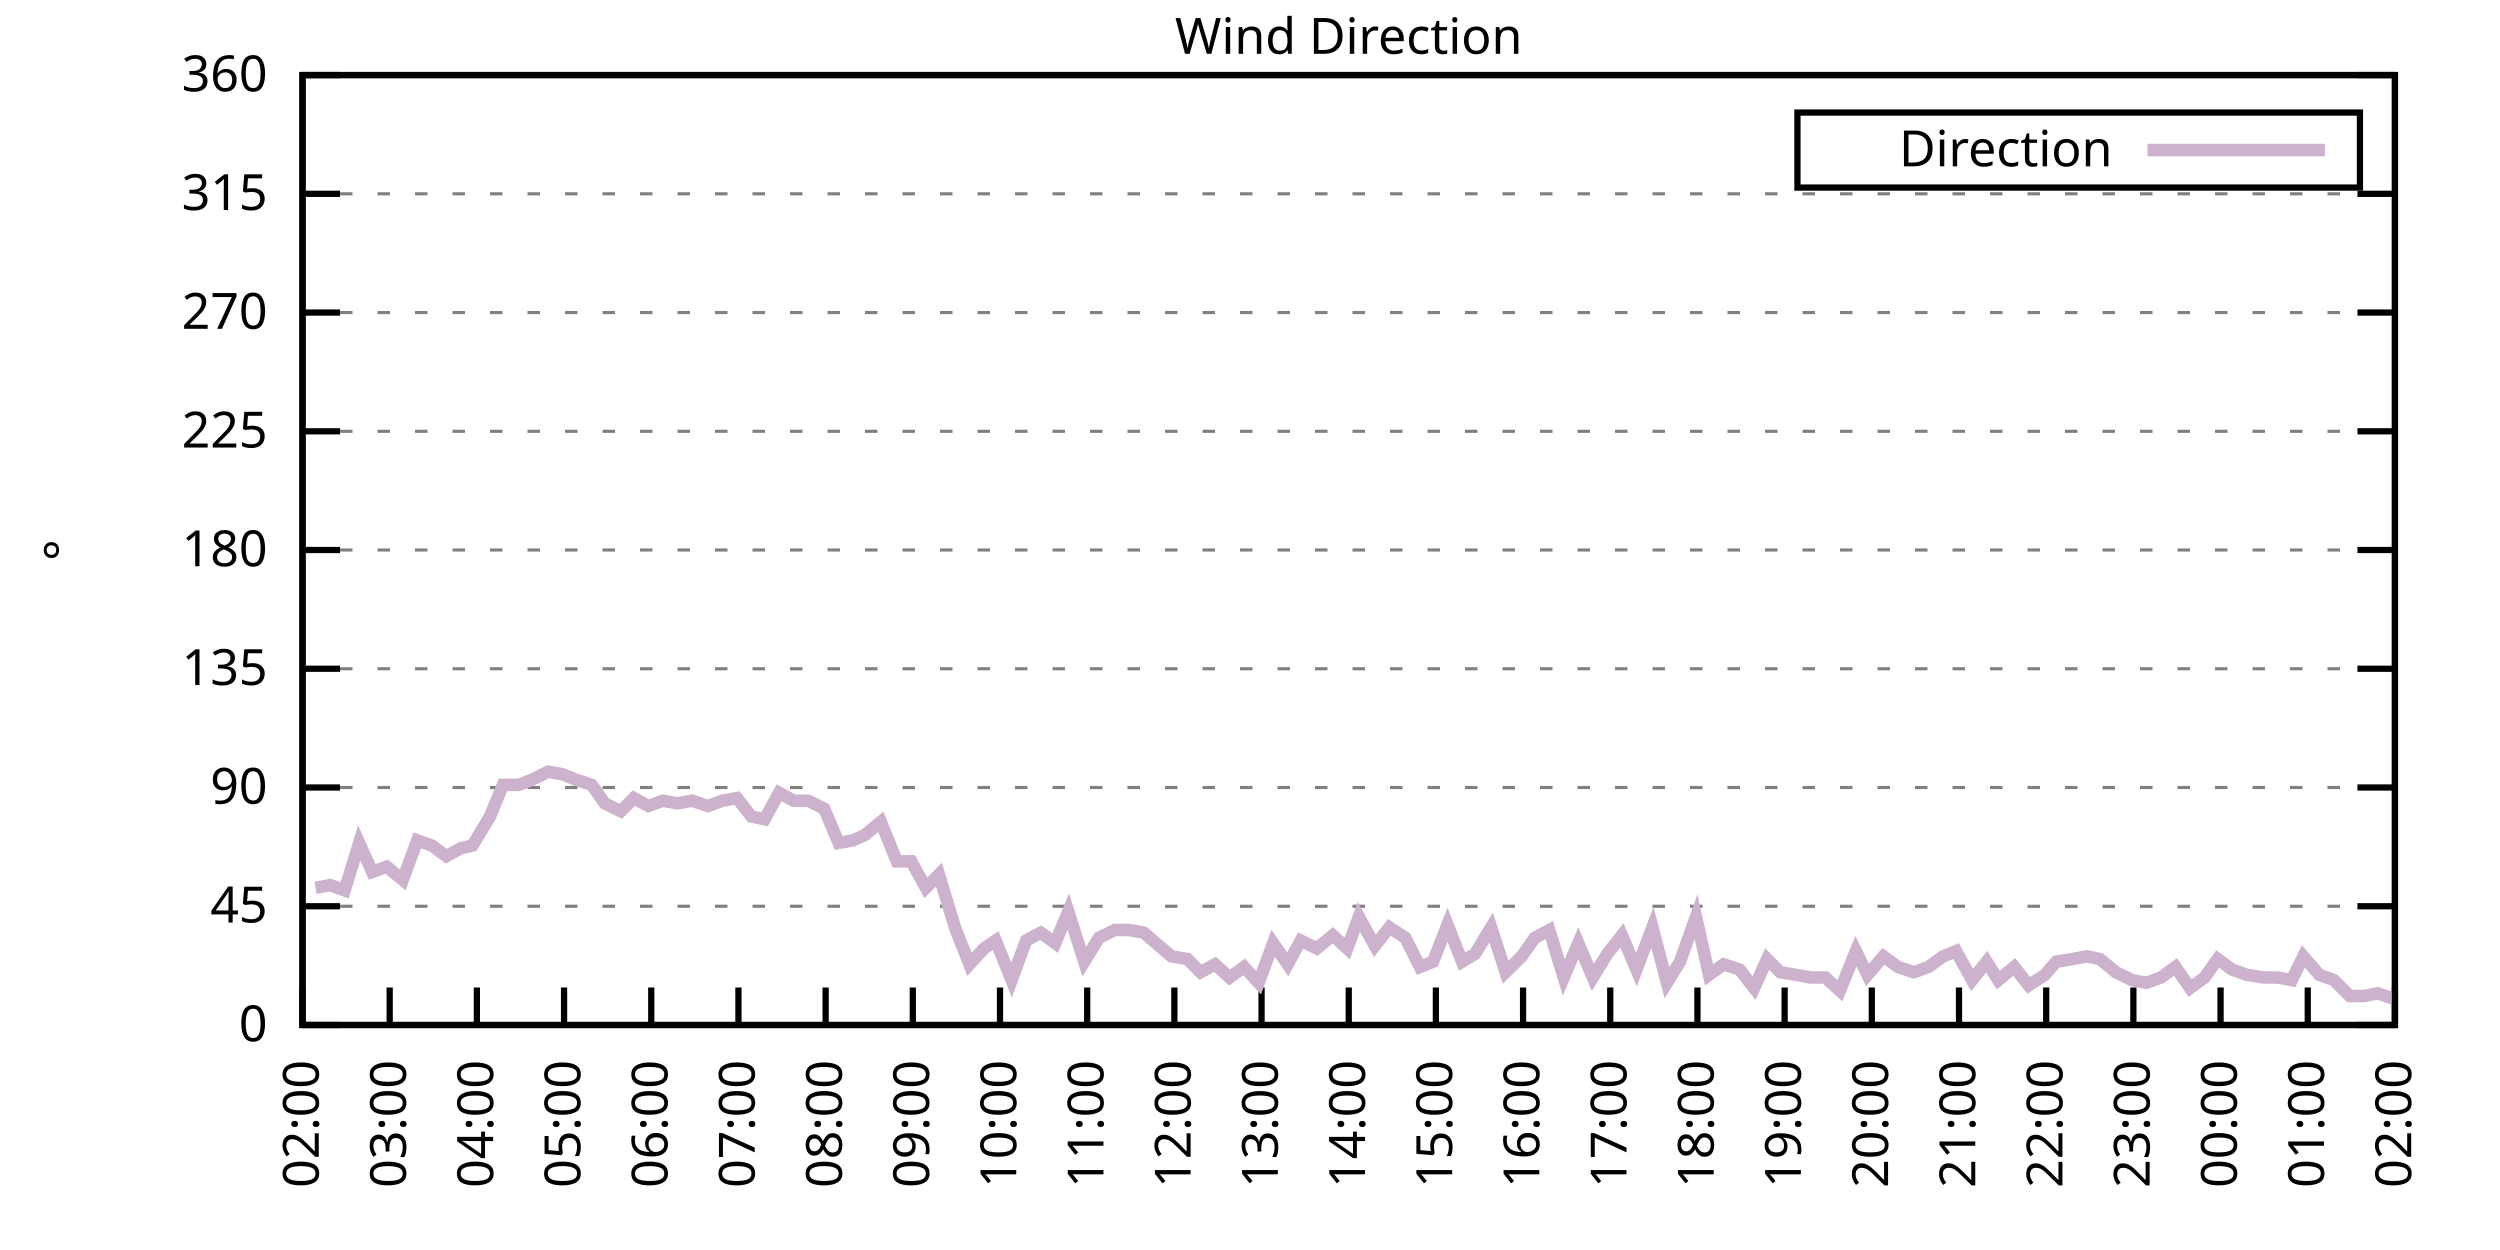
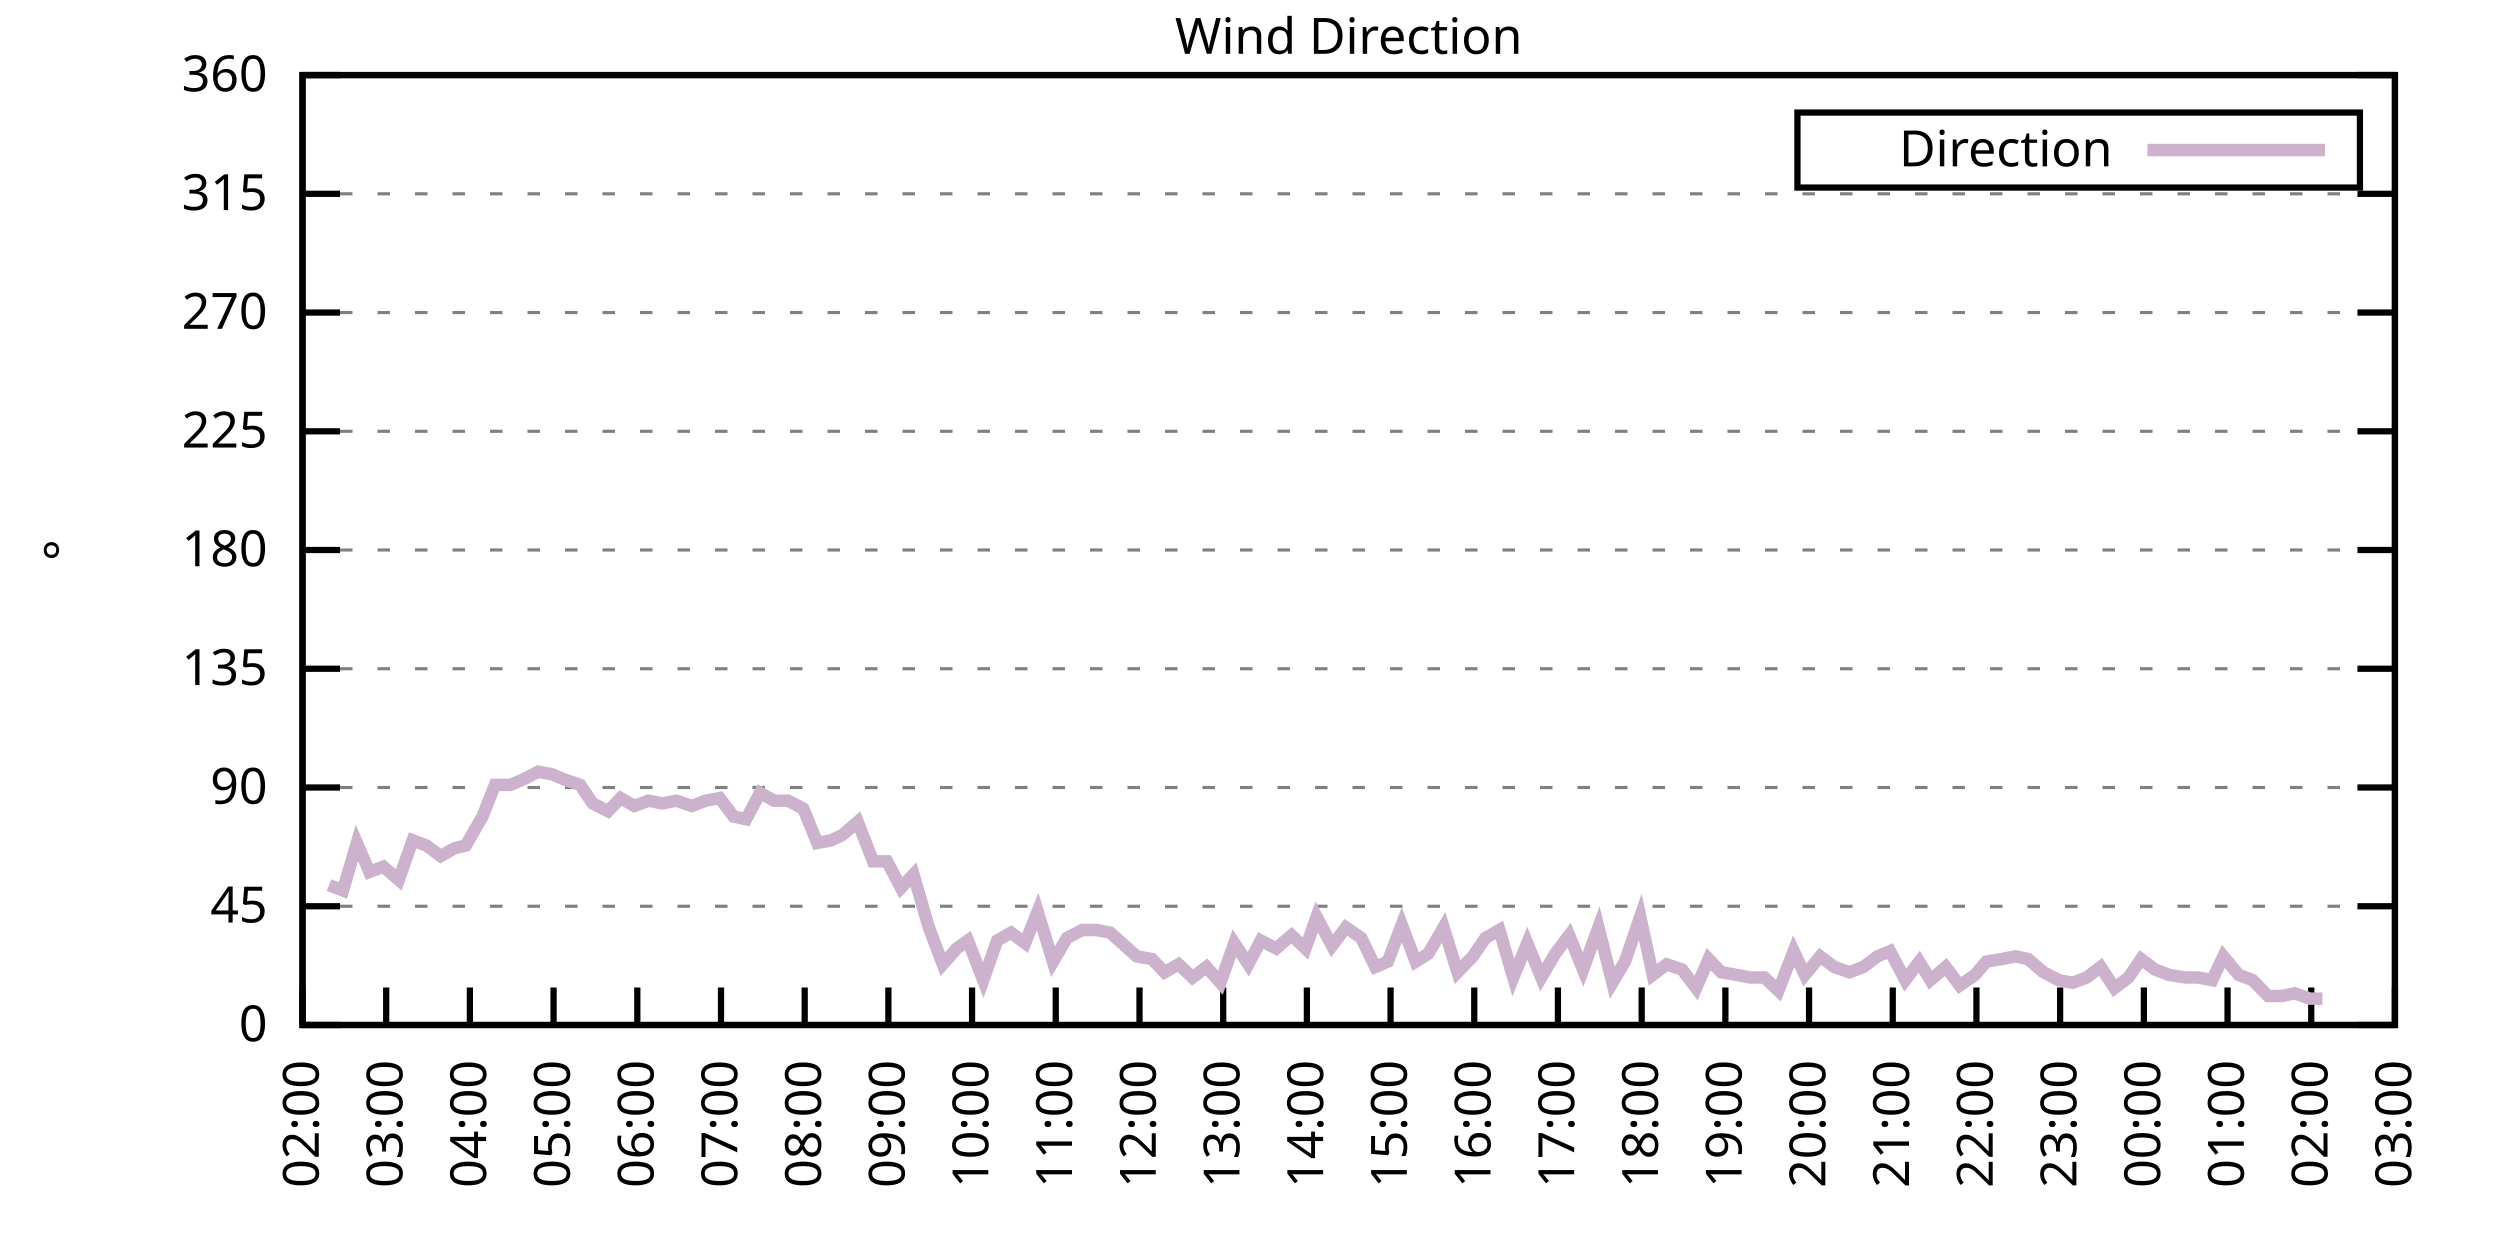
<svg xmlns="http://www.w3.org/2000/svg" xmlns:xlink="http://www.w3.org/1999/xlink" width="400" height="200" viewBox="0 0 400 200">
  <g id="gnuplot_canvas">
    <rect x="0" y="0" width="400" height="200" fill="none" />
    <defs>
      <circle id="gpDot" r="0.5" stroke-width="0.5" stroke="currentColor" />
      <path id="gpPt0" stroke-width="0.333" stroke="currentColor" d="M-1,0 h2 M0,-1 v2" />
      <path id="gpPt1" stroke-width="0.333" stroke="currentColor" d="M-1,-1 L1,1 M1,-1 L-1,1" />
      <path id="gpPt2" stroke-width="0.333" stroke="currentColor" d="M-1,0 L1,0 M0,-1 L0,1 M-1,-1 L1,1 M-1,1 L1,-1" />
      <rect id="gpPt3" stroke-width="0.333" stroke="currentColor" x="-1" y="-1" width="2" height="2" />
      <rect id="gpPt4" stroke-width="0.333" stroke="currentColor" fill="currentColor" x="-1" y="-1" width="2" height="2" />
      <circle id="gpPt5" stroke-width="0.333" stroke="currentColor" cx="0" cy="0" r="1" />
      <use xlink:href="#gpPt5" id="gpPt6" fill="currentColor" stroke="none" />
      <path id="gpPt7" stroke-width="0.333" stroke="currentColor" d="M0,-1.33 L-1.33,0.67 L1.33,0.67 z" />
      <use xlink:href="#gpPt7" id="gpPt8" fill="currentColor" stroke="none" />
      <use xlink:href="#gpPt7" id="gpPt9" stroke="currentColor" transform="rotate(180)" />
      <use xlink:href="#gpPt9" id="gpPt10" fill="currentColor" stroke="none" />
      <use xlink:href="#gpPt3" id="gpPt11" stroke="currentColor" transform="rotate(45)" />
      <use xlink:href="#gpPt11" id="gpPt12" fill="currentColor" stroke="none" />
      <path id="gpPt13" stroke-width="0.333" stroke="currentColor" d="M0,1.330 L1.265,0.411 L0.782,-1.067 L-0.782,-1.076 L-1.265,0.411 z" />
      <use xlink:href="#gpPt13" id="gpPt14" fill="currentColor" stroke="none" />
      <filter id="textbox" filterUnits="objectBoundingBox" x="0" y="0" height="1" width="1">
        <feFlood flood-color="white" flood-opacity="1" result="bgnd" />
        <feComposite in="SourceGraphic" in2="bgnd" operator="atop" />
      </filter>
      <filter id="greybox" filterUnits="objectBoundingBox" x="0" y="0" height="1" width="1">
        <feFlood flood-color="lightgrey" flood-opacity="1" result="grey" />
        <feComposite in="SourceGraphic" in2="grey" operator="atop" />
      </filter>
    </defs>
    <g fill="none" color="white" stroke="currentColor" stroke-width="1.00" stroke-linecap="butt" stroke-linejoin="miter">
</g>
    <g fill="none" color="black" stroke="currentColor" stroke-width="1.00" stroke-linecap="butt" stroke-linejoin="miter">
      <g stroke="none" shape-rendering="crispEdges">
        <polygon fill="rgb(255, 255, 255)" points="48.40,164.00 383.18,164.00 383.18,12.02 48.40,12.02 " />
      </g>
    </g>
    <g fill="none" color="black" stroke="currentColor" stroke-width="1.00" stroke-linecap="butt" stroke-linejoin="miter">
</g>
    <g fill="none" color="black" stroke="black" stroke-width="0.50" stroke-linecap="butt" stroke-linejoin="miter">
</g>
    <g fill="none" color="gray" stroke="currentColor" stroke-width="0.50" stroke-linecap="butt" stroke-linejoin="miter">
      <path stroke="gray" stroke-dasharray="2,4" class="gridline" d="M48.40,164.00 L383.19,164.00  " />
    </g>
    <g fill="none" color="gray" stroke="gray" stroke-width="1.00" stroke-linecap="butt" stroke-linejoin="miter">
</g>
    <g fill="none" color="black" stroke="currentColor" stroke-width="1.00" stroke-linecap="butt" stroke-linejoin="miter">
      <path stroke="black" d="M48.40,164.00 L54.40,164.00 M383.19,164.00 L377.19,164.00  " />
      <g transform="translate(42.80,166.60)" stroke="none" fill="black" font-family="Sans" font-size="8.00" text-anchor="end">
        <text>
          <tspan font-family="Sans"> 0</tspan>
        </text>
      </g>
    </g>
    <g fill="none" color="black" stroke="currentColor" stroke-width="1.00" stroke-linecap="butt" stroke-linejoin="miter">
</g>
    <g fill="none" color="black" stroke="black" stroke-width="0.50" stroke-linecap="butt" stroke-linejoin="miter">
</g>
    <g fill="none" color="gray" stroke="currentColor" stroke-width="0.50" stroke-linecap="butt" stroke-linejoin="miter">
      <path stroke="gray" stroke-dasharray="2,4" class="gridline" d="M48.40,145.00 L383.19,145.00  " />
    </g>
    <g fill="none" color="gray" stroke="gray" stroke-width="1.00" stroke-linecap="butt" stroke-linejoin="miter">
</g>
    <g fill="none" color="black" stroke="currentColor" stroke-width="1.00" stroke-linecap="butt" stroke-linejoin="miter">
      <path stroke="black" d="M48.40,145.00 L54.40,145.00 M383.19,145.00 L377.19,145.00  " />
      <g transform="translate(42.80,147.60)" stroke="none" fill="black" font-family="Sans" font-size="8.00" text-anchor="end">
        <text>
          <tspan font-family="Sans"> 45</tspan>
        </text>
      </g>
    </g>
    <g fill="none" color="black" stroke="currentColor" stroke-width="1.00" stroke-linecap="butt" stroke-linejoin="miter">
</g>
    <g fill="none" color="black" stroke="black" stroke-width="0.50" stroke-linecap="butt" stroke-linejoin="miter">
</g>
    <g fill="none" color="gray" stroke="currentColor" stroke-width="0.50" stroke-linecap="butt" stroke-linejoin="miter">
      <path stroke="gray" stroke-dasharray="2,4" class="gridline" d="M48.40,126.00 L383.19,126.00  " />
    </g>
    <g fill="none" color="gray" stroke="gray" stroke-width="1.00" stroke-linecap="butt" stroke-linejoin="miter">
</g>
    <g fill="none" color="black" stroke="currentColor" stroke-width="1.00" stroke-linecap="butt" stroke-linejoin="miter">
      <path stroke="black" d="M48.40,126.00 L54.40,126.00 M383.19,126.00 L377.19,126.00  " />
      <g transform="translate(42.80,128.60)" stroke="none" fill="black" font-family="Sans" font-size="8.00" text-anchor="end">
        <text>
          <tspan font-family="Sans"> 90</tspan>
        </text>
      </g>
    </g>
    <g fill="none" color="black" stroke="currentColor" stroke-width="1.00" stroke-linecap="butt" stroke-linejoin="miter">
</g>
    <g fill="none" color="black" stroke="black" stroke-width="0.50" stroke-linecap="butt" stroke-linejoin="miter">
</g>
    <g fill="none" color="gray" stroke="currentColor" stroke-width="0.50" stroke-linecap="butt" stroke-linejoin="miter">
      <path stroke="gray" stroke-dasharray="2,4" class="gridline" d="M48.40,107.00 L383.19,107.00  " />
    </g>
    <g fill="none" color="gray" stroke="gray" stroke-width="1.00" stroke-linecap="butt" stroke-linejoin="miter">
</g>
    <g fill="none" color="black" stroke="currentColor" stroke-width="1.00" stroke-linecap="butt" stroke-linejoin="miter">
      <path stroke="black" d="M48.40,107.00 L54.40,107.00 M383.19,107.00 L377.19,107.00  " />
      <g transform="translate(42.80,109.60)" stroke="none" fill="black" font-family="Sans" font-size="8.00" text-anchor="end">
        <text>
          <tspan font-family="Sans"> 135</tspan>
        </text>
      </g>
    </g>
    <g fill="none" color="black" stroke="currentColor" stroke-width="1.00" stroke-linecap="butt" stroke-linejoin="miter">
</g>
    <g fill="none" color="black" stroke="black" stroke-width="0.50" stroke-linecap="butt" stroke-linejoin="miter">
</g>
    <g fill="none" color="gray" stroke="currentColor" stroke-width="0.50" stroke-linecap="butt" stroke-linejoin="miter">
      <path stroke="gray" stroke-dasharray="2,4" class="gridline" d="M48.40,88.00 L383.19,88.00  " />
    </g>
    <g fill="none" color="gray" stroke="gray" stroke-width="1.00" stroke-linecap="butt" stroke-linejoin="miter">
</g>
    <g fill="none" color="black" stroke="currentColor" stroke-width="1.00" stroke-linecap="butt" stroke-linejoin="miter">
      <path stroke="black" d="M48.40,88.00 L54.40,88.00 M383.19,88.00 L377.19,88.00  " />
      <g transform="translate(42.80,90.60)" stroke="none" fill="black" font-family="Sans" font-size="8.00" text-anchor="end">
        <text>
          <tspan font-family="Sans"> 180</tspan>
        </text>
      </g>
    </g>
    <g fill="none" color="black" stroke="currentColor" stroke-width="1.00" stroke-linecap="butt" stroke-linejoin="miter">
</g>
    <g fill="none" color="black" stroke="black" stroke-width="0.50" stroke-linecap="butt" stroke-linejoin="miter">
</g>
    <g fill="none" color="gray" stroke="currentColor" stroke-width="0.50" stroke-linecap="butt" stroke-linejoin="miter">
      <path stroke="gray" stroke-dasharray="2,4" class="gridline" d="M48.40,69.01 L383.19,69.01  " />
    </g>
    <g fill="none" color="gray" stroke="gray" stroke-width="1.00" stroke-linecap="butt" stroke-linejoin="miter">
</g>
    <g fill="none" color="black" stroke="currentColor" stroke-width="1.00" stroke-linecap="butt" stroke-linejoin="miter">
      <path stroke="black" d="M48.40,69.01 L54.40,69.01 M383.19,69.01 L377.19,69.01  " />
      <g transform="translate(42.80,71.61)" stroke="none" fill="black" font-family="Sans" font-size="8.00" text-anchor="end">
        <text>
          <tspan font-family="Sans"> 225</tspan>
        </text>
      </g>
    </g>
    <g fill="none" color="black" stroke="currentColor" stroke-width="1.00" stroke-linecap="butt" stroke-linejoin="miter">
</g>
    <g fill="none" color="black" stroke="black" stroke-width="0.50" stroke-linecap="butt" stroke-linejoin="miter">
</g>
    <g fill="none" color="gray" stroke="currentColor" stroke-width="0.50" stroke-linecap="butt" stroke-linejoin="miter">
      <path stroke="gray" stroke-dasharray="2,4" class="gridline" d="M48.40,50.01 L383.19,50.01  " />
    </g>
    <g fill="none" color="gray" stroke="gray" stroke-width="1.00" stroke-linecap="butt" stroke-linejoin="miter">
</g>
    <g fill="none" color="black" stroke="currentColor" stroke-width="1.00" stroke-linecap="butt" stroke-linejoin="miter">
      <path stroke="black" d="M48.40,50.01 L54.40,50.01 M383.19,50.01 L377.19,50.01  " />
      <g transform="translate(42.80,52.61)" stroke="none" fill="black" font-family="Sans" font-size="8.00" text-anchor="end">
        <text>
          <tspan font-family="Sans"> 270</tspan>
        </text>
      </g>
    </g>
    <g fill="none" color="black" stroke="currentColor" stroke-width="1.00" stroke-linecap="butt" stroke-linejoin="miter">
</g>
    <g fill="none" color="black" stroke="black" stroke-width="0.50" stroke-linecap="butt" stroke-linejoin="miter">
</g>
    <g fill="none" color="gray" stroke="currentColor" stroke-width="0.50" stroke-linecap="butt" stroke-linejoin="miter">
      <path stroke="gray" stroke-dasharray="2,4" class="gridline" d="M48.40,31.01 L383.19,31.01  " />
    </g>
    <g fill="none" color="gray" stroke="gray" stroke-width="1.00" stroke-linecap="butt" stroke-linejoin="miter">
</g>
    <g fill="none" color="black" stroke="currentColor" stroke-width="1.00" stroke-linecap="butt" stroke-linejoin="miter">
      <path stroke="black" d="M48.40,31.01 L54.40,31.01 M383.19,31.01 L377.19,31.01  " />
      <g transform="translate(42.80,33.61)" stroke="none" fill="black" font-family="Sans" font-size="8.00" text-anchor="end">
        <text>
          <tspan font-family="Sans"> 315</tspan>
        </text>
      </g>
    </g>
    <g fill="none" color="black" stroke="currentColor" stroke-width="1.00" stroke-linecap="butt" stroke-linejoin="miter">
</g>
    <g fill="none" color="black" stroke="black" stroke-width="0.50" stroke-linecap="butt" stroke-linejoin="miter">
</g>
    <g fill="none" color="gray" stroke="currentColor" stroke-width="0.50" stroke-linecap="butt" stroke-linejoin="miter">
      <path stroke="gray" stroke-dasharray="2,4" class="gridline" d="M48.40,12.01 L383.19,12.01  " />
    </g>
    <g fill="none" color="gray" stroke="gray" stroke-width="1.00" stroke-linecap="butt" stroke-linejoin="miter">
</g>
    <g fill="none" color="black" stroke="currentColor" stroke-width="1.00" stroke-linecap="butt" stroke-linejoin="miter">
      <path stroke="black" d="M48.40,12.01 L54.40,12.01 M383.19,12.01 L377.19,12.01  " />
      <g transform="translate(42.80,14.61)" stroke="none" fill="black" font-family="Sans" font-size="8.00" text-anchor="end">
        <text>
          <tspan font-family="Sans"> 360</tspan>
        </text>
      </g>
    </g>
    <g fill="none" color="black" stroke="currentColor" stroke-width="1.00" stroke-linecap="butt" stroke-linejoin="miter">
      <path stroke="black" d="M48.40,164.00 L48.40,158.00  " />
      <g transform="translate(51.00,169.60) rotate(270.00)" stroke="none" fill="black" font-family="Sans" font-size="8.00" text-anchor="end">
        <text>
          <tspan font-family="Sans">02:00</tspan>
        </text>
      </g>
    </g>
    <g fill="none" color="black" stroke="currentColor" stroke-width="1.00" stroke-linecap="butt" stroke-linejoin="miter">
-       <path stroke="black" d="M62.35,164.00 L62.35,158.00  " />
-       <g transform="translate(64.95,169.60) rotate(270.00)" stroke="none" fill="black" font-family="Sans" font-size="8.00" text-anchor="end">
+       <path stroke="black" d="M61.79,164.00 L61.79,158.00  " />
+       <g transform="translate(64.39,169.60) rotate(270.00)" stroke="none" fill="black" font-family="Sans" font-size="8.00" text-anchor="end">
        <text>
          <tspan font-family="Sans">03:00</tspan>
        </text>
      </g>
    </g>
    <g fill="none" color="black" stroke="currentColor" stroke-width="1.00" stroke-linecap="butt" stroke-linejoin="miter">
-       <path stroke="black" d="M76.30,164.00 L76.30,158.00  " />
-       <g transform="translate(78.90,169.60) rotate(270.00)" stroke="none" fill="black" font-family="Sans" font-size="8.00" text-anchor="end">
+       <path stroke="black" d="M75.18,164.00 L75.18,158.00  " />
+       <g transform="translate(77.78,169.60) rotate(270.00)" stroke="none" fill="black" font-family="Sans" font-size="8.00" text-anchor="end">
        <text>
          <tspan font-family="Sans">04:00</tspan>
        </text>
      </g>
    </g>
    <g fill="none" color="black" stroke="currentColor" stroke-width="1.00" stroke-linecap="butt" stroke-linejoin="miter">
-       <path stroke="black" d="M90.25,164.00 L90.25,158.00  " />
-       <g transform="translate(92.85,169.60) rotate(270.00)" stroke="none" fill="black" font-family="Sans" font-size="8.00" text-anchor="end">
+       <path stroke="black" d="M88.57,164.00 L88.57,158.00  " />
+       <g transform="translate(91.17,169.60) rotate(270.00)" stroke="none" fill="black" font-family="Sans" font-size="8.00" text-anchor="end">
        <text>
          <tspan font-family="Sans">05:00</tspan>
        </text>
      </g>
    </g>
    <g fill="none" color="black" stroke="currentColor" stroke-width="1.00" stroke-linecap="butt" stroke-linejoin="miter">
-       <path stroke="black" d="M104.20,164.00 L104.20,158.00  " />
-       <g transform="translate(106.80,169.60) rotate(270.00)" stroke="none" fill="black" font-family="Sans" font-size="8.00" text-anchor="end">
+       <path stroke="black" d="M101.97,164.00 L101.97,158.00  " />
+       <g transform="translate(104.57,169.60) rotate(270.00)" stroke="none" fill="black" font-family="Sans" font-size="8.00" text-anchor="end">
        <text>
          <tspan font-family="Sans">06:00</tspan>
        </text>
      </g>
    </g>
    <g fill="none" color="black" stroke="currentColor" stroke-width="1.00" stroke-linecap="butt" stroke-linejoin="miter">
-       <path stroke="black" d="M118.15,164.00 L118.15,158.00  " />
-       <g transform="translate(120.75,169.60) rotate(270.00)" stroke="none" fill="black" font-family="Sans" font-size="8.00" text-anchor="end">
+       <path stroke="black" d="M115.36,164.00 L115.36,158.00  " />
+       <g transform="translate(117.96,169.60) rotate(270.00)" stroke="none" fill="black" font-family="Sans" font-size="8.00" text-anchor="end">
        <text>
          <tspan font-family="Sans">07:00</tspan>
        </text>
      </g>
    </g>
    <g fill="none" color="black" stroke="currentColor" stroke-width="1.00" stroke-linecap="butt" stroke-linejoin="miter">
-       <path stroke="black" d="M132.10,164.00 L132.10,158.00  " />
-       <g transform="translate(134.70,169.60) rotate(270.00)" stroke="none" fill="black" font-family="Sans" font-size="8.00" text-anchor="end">
+       <path stroke="black" d="M128.75,164.00 L128.75,158.00  " />
+       <g transform="translate(131.35,169.60) rotate(270.00)" stroke="none" fill="black" font-family="Sans" font-size="8.00" text-anchor="end">
        <text>
          <tspan font-family="Sans">08:00</tspan>
        </text>
      </g>
    </g>
    <g fill="none" color="black" stroke="currentColor" stroke-width="1.00" stroke-linecap="butt" stroke-linejoin="miter">
-       <path stroke="black" d="M146.05,164.00 L146.05,158.00  " />
-       <g transform="translate(148.65,169.60) rotate(270.00)" stroke="none" fill="black" font-family="Sans" font-size="8.00" text-anchor="end">
+       <path stroke="black" d="M142.14,164.00 L142.14,158.00  " />
+       <g transform="translate(144.74,169.60) rotate(270.00)" stroke="none" fill="black" font-family="Sans" font-size="8.00" text-anchor="end">
        <text>
          <tspan font-family="Sans">09:00</tspan>
        </text>
      </g>
    </g>
    <g fill="none" color="black" stroke="currentColor" stroke-width="1.00" stroke-linecap="butt" stroke-linejoin="miter">
-       <path stroke="black" d="M160.00,164.00 L160.00,158.00  " />
-       <g transform="translate(162.60,169.60) rotate(270.00)" stroke="none" fill="black" font-family="Sans" font-size="8.00" text-anchor="end">
+       <path stroke="black" d="M155.53,164.00 L155.53,158.00  " />
+       <g transform="translate(158.13,169.60) rotate(270.00)" stroke="none" fill="black" font-family="Sans" font-size="8.00" text-anchor="end">
        <text>
          <tspan font-family="Sans">10:00</tspan>
        </text>
      </g>
    </g>
    <g fill="none" color="black" stroke="currentColor" stroke-width="1.00" stroke-linecap="butt" stroke-linejoin="miter">
-       <path stroke="black" d="M173.95,164.00 L173.95,158.00  " />
-       <g transform="translate(176.55,169.60) rotate(270.00)" stroke="none" fill="black" font-family="Sans" font-size="8.00" text-anchor="end">
+       <path stroke="black" d="M168.92,164.00 L168.92,158.00  " />
+       <g transform="translate(171.52,169.60) rotate(270.00)" stroke="none" fill="black" font-family="Sans" font-size="8.00" text-anchor="end">
        <text>
          <tspan font-family="Sans">11:00</tspan>
        </text>
      </g>
    </g>
    <g fill="none" color="black" stroke="currentColor" stroke-width="1.00" stroke-linecap="butt" stroke-linejoin="miter">
-       <path stroke="black" d="M187.90,164.00 L187.90,158.00  " />
-       <g transform="translate(190.50,169.60) rotate(270.00)" stroke="none" fill="black" font-family="Sans" font-size="8.00" text-anchor="end">
+       <path stroke="black" d="M182.32,164.00 L182.32,158.00  " />
+       <g transform="translate(184.92,169.60) rotate(270.00)" stroke="none" fill="black" font-family="Sans" font-size="8.00" text-anchor="end">
        <text>
          <tspan font-family="Sans">12:00</tspan>
        </text>
      </g>
    </g>
    <g fill="none" color="black" stroke="currentColor" stroke-width="1.00" stroke-linecap="butt" stroke-linejoin="miter">
-       <path stroke="black" d="M201.85,164.00 L201.85,158.00  " />
-       <g transform="translate(204.45,169.60) rotate(270.00)" stroke="none" fill="black" font-family="Sans" font-size="8.00" text-anchor="end">
+       <path stroke="black" d="M195.71,164.00 L195.71,158.00  " />
+       <g transform="translate(198.31,169.60) rotate(270.00)" stroke="none" fill="black" font-family="Sans" font-size="8.00" text-anchor="end">
        <text>
          <tspan font-family="Sans">13:00</tspan>
        </text>
      </g>
    </g>
    <g fill="none" color="black" stroke="currentColor" stroke-width="1.00" stroke-linecap="butt" stroke-linejoin="miter">
-       <path stroke="black" d="M215.80,164.00 L215.80,158.00  " />
-       <g transform="translate(218.40,169.60) rotate(270.00)" stroke="none" fill="black" font-family="Sans" font-size="8.00" text-anchor="end">
+       <path stroke="black" d="M209.10,164.00 L209.10,158.00  " />
+       <g transform="translate(211.70,169.60) rotate(270.00)" stroke="none" fill="black" font-family="Sans" font-size="8.00" text-anchor="end">
        <text>
          <tspan font-family="Sans">14:00</tspan>
        </text>
      </g>
    </g>
    <g fill="none" color="black" stroke="currentColor" stroke-width="1.00" stroke-linecap="butt" stroke-linejoin="miter">
-       <path stroke="black" d="M229.74,164.00 L229.74,158.00  " />
-       <g transform="translate(232.34,169.60) rotate(270.00)" stroke="none" fill="black" font-family="Sans" font-size="8.00" text-anchor="end">
+       <path stroke="black" d="M222.49,164.00 L222.49,158.00  " />
+       <g transform="translate(225.09,169.60) rotate(270.00)" stroke="none" fill="black" font-family="Sans" font-size="8.00" text-anchor="end">
        <text>
          <tspan font-family="Sans">15:00</tspan>
        </text>
      </g>
    </g>
    <g fill="none" color="black" stroke="currentColor" stroke-width="1.00" stroke-linecap="butt" stroke-linejoin="miter">
-       <path stroke="black" d="M243.69,164.00 L243.69,158.00  " />
-       <g transform="translate(246.29,169.60) rotate(270.00)" stroke="none" fill="black" font-family="Sans" font-size="8.00" text-anchor="end">
+       <path stroke="black" d="M235.88,164.00 L235.88,158.00  " />
+       <g transform="translate(238.48,169.60) rotate(270.00)" stroke="none" fill="black" font-family="Sans" font-size="8.00" text-anchor="end">
        <text>
          <tspan font-family="Sans">16:00</tspan>
        </text>
      </g>
    </g>
    <g fill="none" color="black" stroke="currentColor" stroke-width="1.00" stroke-linecap="butt" stroke-linejoin="miter">
-       <path stroke="black" d="M257.64,164.00 L257.64,158.00  " />
-       <g transform="translate(260.24,169.60) rotate(270.00)" stroke="none" fill="black" font-family="Sans" font-size="8.00" text-anchor="end">
+       <path stroke="black" d="M249.27,164.00 L249.27,158.00  " />
+       <g transform="translate(251.87,169.60) rotate(270.00)" stroke="none" fill="black" font-family="Sans" font-size="8.00" text-anchor="end">
        <text>
          <tspan font-family="Sans">17:00</tspan>
        </text>
      </g>
    </g>
    <g fill="none" color="black" stroke="currentColor" stroke-width="1.00" stroke-linecap="butt" stroke-linejoin="miter">
-       <path stroke="black" d="M271.59,164.00 L271.59,158.00  " />
-       <g transform="translate(274.19,169.60) rotate(270.00)" stroke="none" fill="black" font-family="Sans" font-size="8.00" text-anchor="end">
+       <path stroke="black" d="M262.67,164.00 L262.67,158.00  " />
+       <g transform="translate(265.27,169.60) rotate(270.00)" stroke="none" fill="black" font-family="Sans" font-size="8.00" text-anchor="end">
        <text>
          <tspan font-family="Sans">18:00</tspan>
        </text>
      </g>
    </g>
    <g fill="none" color="black" stroke="currentColor" stroke-width="1.00" stroke-linecap="butt" stroke-linejoin="miter">
-       <path stroke="black" d="M285.54,164.00 L285.54,158.00  " />
-       <g transform="translate(288.14,169.60) rotate(270.00)" stroke="none" fill="black" font-family="Sans" font-size="8.00" text-anchor="end">
+       <path stroke="black" d="M276.06,164.00 L276.06,158.00  " />
+       <g transform="translate(278.66,169.60) rotate(270.00)" stroke="none" fill="black" font-family="Sans" font-size="8.00" text-anchor="end">
        <text>
          <tspan font-family="Sans">19:00</tspan>
        </text>
      </g>
    </g>
    <g fill="none" color="black" stroke="currentColor" stroke-width="1.00" stroke-linecap="butt" stroke-linejoin="miter">
-       <path stroke="black" d="M299.49,164.00 L299.49,158.00  " />
-       <g transform="translate(302.09,169.60) rotate(270.00)" stroke="none" fill="black" font-family="Sans" font-size="8.00" text-anchor="end">
+       <path stroke="black" d="M289.45,164.00 L289.45,158.00  " />
+       <g transform="translate(292.05,169.60) rotate(270.00)" stroke="none" fill="black" font-family="Sans" font-size="8.00" text-anchor="end">
        <text>
          <tspan font-family="Sans">20:00</tspan>
        </text>
      </g>
    </g>
    <g fill="none" color="black" stroke="currentColor" stroke-width="1.00" stroke-linecap="butt" stroke-linejoin="miter">
-       <path stroke="black" d="M313.44,164.00 L313.44,158.00  " />
-       <g transform="translate(316.04,169.60) rotate(270.00)" stroke="none" fill="black" font-family="Sans" font-size="8.00" text-anchor="end">
+       <path stroke="black" d="M302.84,164.00 L302.84,158.00  " />
+       <g transform="translate(305.44,169.60) rotate(270.00)" stroke="none" fill="black" font-family="Sans" font-size="8.00" text-anchor="end">
        <text>
          <tspan font-family="Sans">21:00</tspan>
        </text>
      </g>
    </g>
    <g fill="none" color="black" stroke="currentColor" stroke-width="1.00" stroke-linecap="butt" stroke-linejoin="miter">
-       <path stroke="black" d="M327.39,164.00 L327.39,158.00  " />
-       <g transform="translate(329.99,169.60) rotate(270.00)" stroke="none" fill="black" font-family="Sans" font-size="8.00" text-anchor="end">
+       <path stroke="black" d="M316.23,164.00 L316.23,158.00  " />
+       <g transform="translate(318.83,169.60) rotate(270.00)" stroke="none" fill="black" font-family="Sans" font-size="8.00" text-anchor="end">
        <text>
          <tspan font-family="Sans">22:00</tspan>
        </text>
      </g>
    </g>
    <g fill="none" color="black" stroke="currentColor" stroke-width="1.00" stroke-linecap="butt" stroke-linejoin="miter">
-       <path stroke="black" d="M341.34,164.00 L341.34,158.00  " />
-       <g transform="translate(343.94,169.60) rotate(270.00)" stroke="none" fill="black" font-family="Sans" font-size="8.00" text-anchor="end">
+       <path stroke="black" d="M329.62,164.00 L329.62,158.00  " />
+       <g transform="translate(332.22,169.60) rotate(270.00)" stroke="none" fill="black" font-family="Sans" font-size="8.00" text-anchor="end">
        <text>
          <tspan font-family="Sans">23:00</tspan>
        </text>
      </g>
    </g>
    <g fill="none" color="black" stroke="currentColor" stroke-width="1.00" stroke-linecap="butt" stroke-linejoin="miter">
-       <path stroke="black" d="M355.29,164.00 L355.29,158.00  " />
-       <g transform="translate(357.89,169.60) rotate(270.00)" stroke="none" fill="black" font-family="Sans" font-size="8.00" text-anchor="end">
+       <path stroke="black" d="M343.02,164.00 L343.02,158.00  " />
+       <g transform="translate(345.62,169.60) rotate(270.00)" stroke="none" fill="black" font-family="Sans" font-size="8.00" text-anchor="end">
        <text>
          <tspan font-family="Sans">00:00</tspan>
        </text>
      </g>
    </g>
    <g fill="none" color="black" stroke="currentColor" stroke-width="1.00" stroke-linecap="butt" stroke-linejoin="miter">
-       <path stroke="black" d="M369.24,164.00 L369.24,158.00  " />
-       <g transform="translate(371.84,169.60) rotate(270.00)" stroke="none" fill="black" font-family="Sans" font-size="8.00" text-anchor="end">
+       <path stroke="black" d="M356.41,164.00 L356.41,158.00  " />
+       <g transform="translate(359.01,169.60) rotate(270.00)" stroke="none" fill="black" font-family="Sans" font-size="8.00" text-anchor="end">
        <text>
          <tspan font-family="Sans">01:00</tspan>
+         </text>
+       </g>
+     </g>
+     <g fill="none" color="black" stroke="currentColor" stroke-width="1.00" stroke-linecap="butt" stroke-linejoin="miter">
+       <path stroke="black" d="M369.80,164.00 L369.80,158.00  " />
+       <g transform="translate(372.40,169.60) rotate(270.00)" stroke="none" fill="black" font-family="Sans" font-size="8.00" text-anchor="end">
+         <text>
+           <tspan font-family="Sans">02:00</tspan>
        </text>
      </g>
    </g>
    <g fill="none" color="black" stroke="currentColor" stroke-width="1.00" stroke-linecap="butt" stroke-linejoin="miter">
      <path stroke="black" d="M383.19,164.00 L383.19,158.00  " />
      <g transform="translate(385.79,169.60) rotate(270.00)" stroke="none" fill="black" font-family="Sans" font-size="8.00" text-anchor="end">
        <text>
-           <tspan font-family="Sans">02:00</tspan>
+           <tspan font-family="Sans">03:00</tspan>
        </text>
      </g>
    </g>
    <g fill="none" color="black" stroke="currentColor" stroke-width="1.00" stroke-linecap="butt" stroke-linejoin="miter">
</g>
    <g fill="none" color="black" stroke="currentColor" stroke-width="1.00" stroke-linecap="butt" stroke-linejoin="miter">
      <path stroke="black" d="M48.40,12.01 L48.40,164.00 L383.19,164.00 L383.19,12.01 L48.40,12.01 Z  " />
    </g>
    <g fill="none" color="black" stroke="currentColor" stroke-width="1.00" stroke-linecap="butt" stroke-linejoin="miter">
</g>
    <g fill="none" color="black" stroke="currentColor" stroke-width="1.00" stroke-linecap="butt" stroke-linejoin="miter">
      <path stroke="black" d="M287.59,30.01 L287.59,18.01 L377.59,18.01 L377.59,30.01 L287.59,30.01 Z  " />
    </g>
    <g id="Wind_direction_plot_1">
      <g fill="none" color="white" stroke="black" stroke-width="2.00" stroke-linecap="butt" stroke-linejoin="miter">
</g>
      <g fill="none" color="black" stroke="currentColor" stroke-width="2.00" stroke-linecap="butt" stroke-linejoin="miter">
        <g transform="translate(337.99,26.61)" stroke="none" fill="black" font-family="Sans" font-size="8.00" text-anchor="end">
          <text>
            <tspan font-family="Sans">Direction</tspan>
          </text>
        </g>
      </g>
      <g fill="none" color="black" stroke="currentColor" stroke-width="2.00" stroke-linecap="butt" stroke-linejoin="miter">
-         <path stroke="rgb(204, 178, 204)" d="M343.59,24.01 L371.99,24.01 M50.49,142.05 L52.82,141.62 L55.14,142.47 L57.47,134.87 L59.56,139.51 L61.88,138.67   L64.44,140.78 L66.77,134.45 L69.09,135.29 L71.42,136.98 L73.74,135.71 L75.60,135.29 L78.39,130.65 L80.48,125.58   L83.04,125.58 L85.13,124.74 L87.69,123.47 L90.02,123.89 L92.11,124.74 L94.67,125.58 L96.76,128.54 L99.32,129.80   L101.41,127.69 L103.73,128.96 L106.06,128.11 L108.38,128.54 L110.71,128.11 L113.27,128.96 L115.59,128.11 L117.92,127.69   L120.24,130.65 L122.33,131.07 L124.66,126.85 L126.98,128.11 L129.31,128.11 L131.87,129.38 L134.19,134.87 L136.51,134.45   L138.37,133.60 L140.93,131.49 L143.49,137.82 L145.81,137.82 L148.14,142.05 L150.23,139.93 L152.79,148.38 L155.11,154.29   L157.44,151.76 L159.30,150.49 L161.86,156.82 L164.18,150.49 L166.51,149.22 L168.83,150.91 L170.92,145.85 L173.48,153.87   L175.81,150.07 L178.36,148.80 L180.69,148.80 L183.01,149.22 L187.43,153.02 L189.99,153.45 L192.08,155.56 L194.41,154.29   L196.73,156.40 L199.06,154.71 L201.38,157.24 L203.71,150.91 L206.03,154.29 L208.12,150.49 L210.68,151.76 L213.24,149.65   L215.56,151.76 L217.42,146.69 L219.98,151.33 L222.30,148.38 L224.86,150.07 L227.19,154.71 L229.28,153.87 L231.60,147.96   L233.93,153.87 L236.02,152.60 L238.58,148.38 L240.90,155.56 L243.46,153.02 L245.55,150.07 L247.88,148.80 L250.20,156.40   L252.53,150.91 L254.85,156.40 L257.18,152.60 L259.50,149.65 L261.83,155.13 L264.39,148.38 L266.71,157.24 L268.80,153.87   L271.36,146.69 L273.45,155.98 L275.78,154.29 L278.34,155.13 L280.66,158.09 L282.75,153.45 L284.85,155.56 L287.40,155.98   L289.73,156.40 L292.05,156.40 L294.38,158.51 L296.94,152.18 L298.80,155.98 L301.35,153.02 L303.68,154.71 L306.23,155.56   L308.56,154.71 L310.88,153.02 L312.98,152.18 L315.53,156.82 L317.86,153.87 L319.72,156.82 L322.28,154.71 L324.60,157.67   L327.16,155.98 L329.02,153.87 L331.58,153.45 L333.90,153.02 L335.99,153.45 L338.55,155.56 L341.11,156.82 L343.43,157.24   L345.76,156.40 L348.08,154.71 L350.41,158.09 L352.73,156.40 L354.83,153.45 L357.15,155.13 L359.48,155.98 L362.27,156.40   L364.36,156.40 L366.68,156.82 L368.54,153.02 L371.10,155.98 L373.43,156.82 L375.98,159.36 L378.31,159.36 L380.40,158.93   L382.96,159.78  " />
+         <path stroke="rgb(204, 178, 204)" d="M343.59,24.01 L371.99,24.01 M52.64,141.62 L54.87,142.47 L57.10,134.87 L59.11,139.51 L61.35,138.67 L63.80,140.78   L66.03,134.45 L68.26,135.29 L70.50,136.98 L72.73,135.71 L74.51,135.29 L77.19,130.65 L79.20,125.58 L81.66,125.58   L83.66,124.74 L86.12,123.47 L88.35,123.89 L90.36,124.74 L92.82,125.58 L94.82,128.54 L97.28,129.80 L99.29,127.69   L101.52,128.96 L103.75,128.11 L105.98,128.54 L108.22,128.11 L110.67,128.96 L112.90,128.11 L115.13,127.69 L117.37,130.65   L119.38,131.07 L121.61,126.85 L123.84,128.11 L126.07,128.11 L128.53,129.38 L130.76,134.87 L132.99,134.45 L134.78,133.60   L137.23,131.49 L139.69,137.82 L141.92,137.82 L144.15,142.05 L146.16,139.93 L148.61,148.38 L150.85,154.29 L153.08,151.76   L154.86,150.49 L157.32,156.82 L159.55,150.49 L161.78,149.22 L164.01,150.91 L166.02,145.85 L168.48,153.87 L170.71,150.07   L173.17,148.80 L175.40,148.80 L177.63,149.22 L181.87,153.02 L184.32,153.45 L186.33,155.56 L188.57,154.29 L190.80,156.40   L193.03,154.71 L195.26,157.24 L197.49,150.91 L199.73,154.29 L201.73,150.49 L204.19,151.76 L206.64,149.65 L208.88,151.76   L210.66,146.69 L213.12,151.33 L215.35,148.38 L217.80,150.07 L220.04,154.71 L222.04,153.87 L224.28,147.96 L226.51,153.87   L228.52,152.60 L230.97,148.38 L233.20,155.56 L235.66,153.02 L237.67,150.07 L239.90,148.80 L242.13,156.40 L244.36,150.91   L246.60,156.40 L248.83,152.60 L251.06,149.65 L253.29,155.13 L255.75,148.38 L257.98,157.24 L259.99,153.87 L262.44,146.69   L264.45,155.98 L266.68,154.29 L269.14,155.13 L271.37,158.09 L273.38,153.45 L275.39,155.56 L277.84,155.98 L280.07,156.40   L282.31,156.40 L284.54,158.51 L286.99,152.18 L288.78,155.98 L291.23,153.02 L293.47,154.71 L295.92,155.56 L298.15,154.71   L300.39,153.02 L302.39,152.18 L304.85,156.82 L307.08,153.87 L308.87,156.82 L311.32,154.71 L313.55,157.67 L316.01,155.98   L317.79,153.87 L320.25,153.45 L322.48,153.02 L324.49,153.45 L326.95,155.56 L329.40,156.82 L331.63,157.24 L333.86,156.40   L336.10,154.71 L338.33,158.09 L340.56,156.40 L342.57,153.45 L344.80,155.13 L347.03,155.98 L349.71,156.40 L351.72,156.40   L353.95,156.82 L355.74,153.02 L358.19,155.98 L360.42,156.82 L362.88,159.36 L365.11,159.36 L367.12,158.93 L369.58,159.78   L371.58,159.78  " />
      </g>
    </g>
    <g fill="none" color="black" stroke="currentColor" stroke-width="2.00" stroke-linecap="butt" stroke-linejoin="miter">
</g>
    <g fill="none" color="black" stroke="black" stroke-width="1.00" stroke-linecap="butt" stroke-linejoin="miter">
</g>
    <g fill="none" color="black" stroke="currentColor" stroke-width="1.00" stroke-linecap="butt" stroke-linejoin="miter">
      <path stroke="black" d="M48.40,12.01 L48.40,164.00 L383.19,164.00 L383.19,12.01 L48.40,12.01 Z  " />
      <g transform="translate(12.80,88.01) rotate(270.00)" stroke="none" fill="black" font-family="Sans" font-size="8.00" text-anchor="middle">
        <text>
          <tspan font-family="Sans">°</tspan>
        </text>
      </g>
    </g>
    <g fill="none" color="black" stroke="currentColor" stroke-width="1.00" stroke-linecap="butt" stroke-linejoin="miter">
</g>
    <g fill="none" color="black" stroke="currentColor" stroke-width="1.00" stroke-linecap="butt" stroke-linejoin="miter">
      <g transform="translate(215.79,8.61)" stroke="none" fill="black" font-family="Sans" font-size="8.00" text-anchor="middle">
        <text>
          <tspan font-family="Sans">Wind Direction</tspan>
        </text>
      </g>
    </g>
    <g fill="none" color="black" stroke="currentColor" stroke-width="1.00" stroke-linecap="butt" stroke-linejoin="miter">
</g>
  </g>
</svg>
